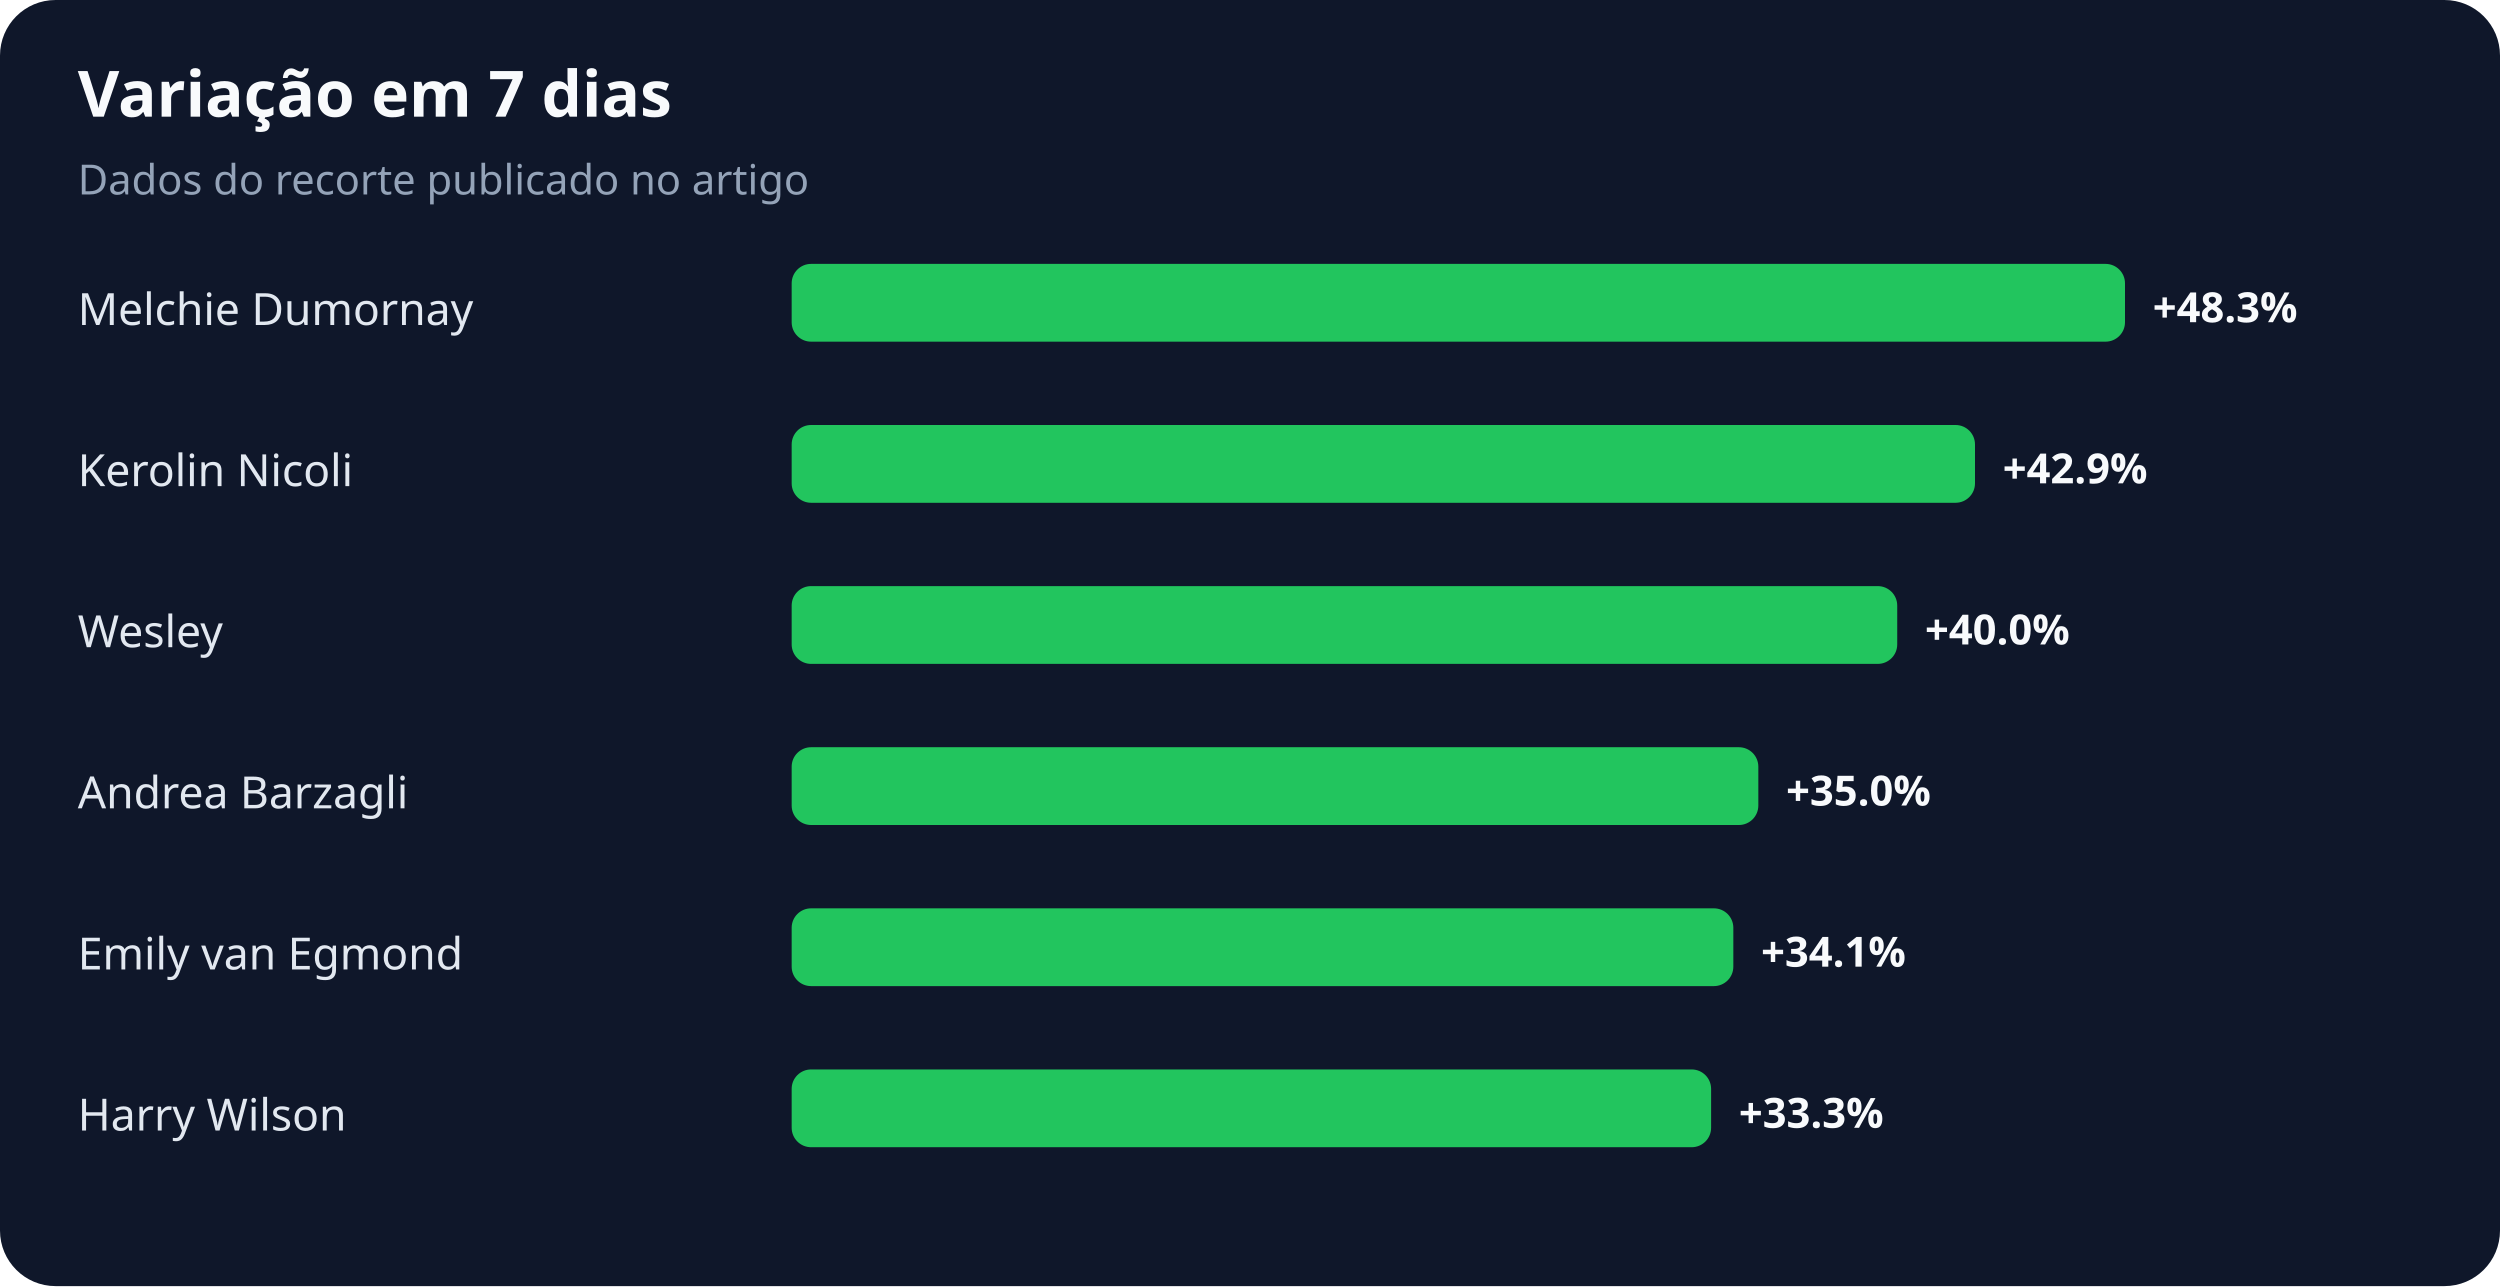
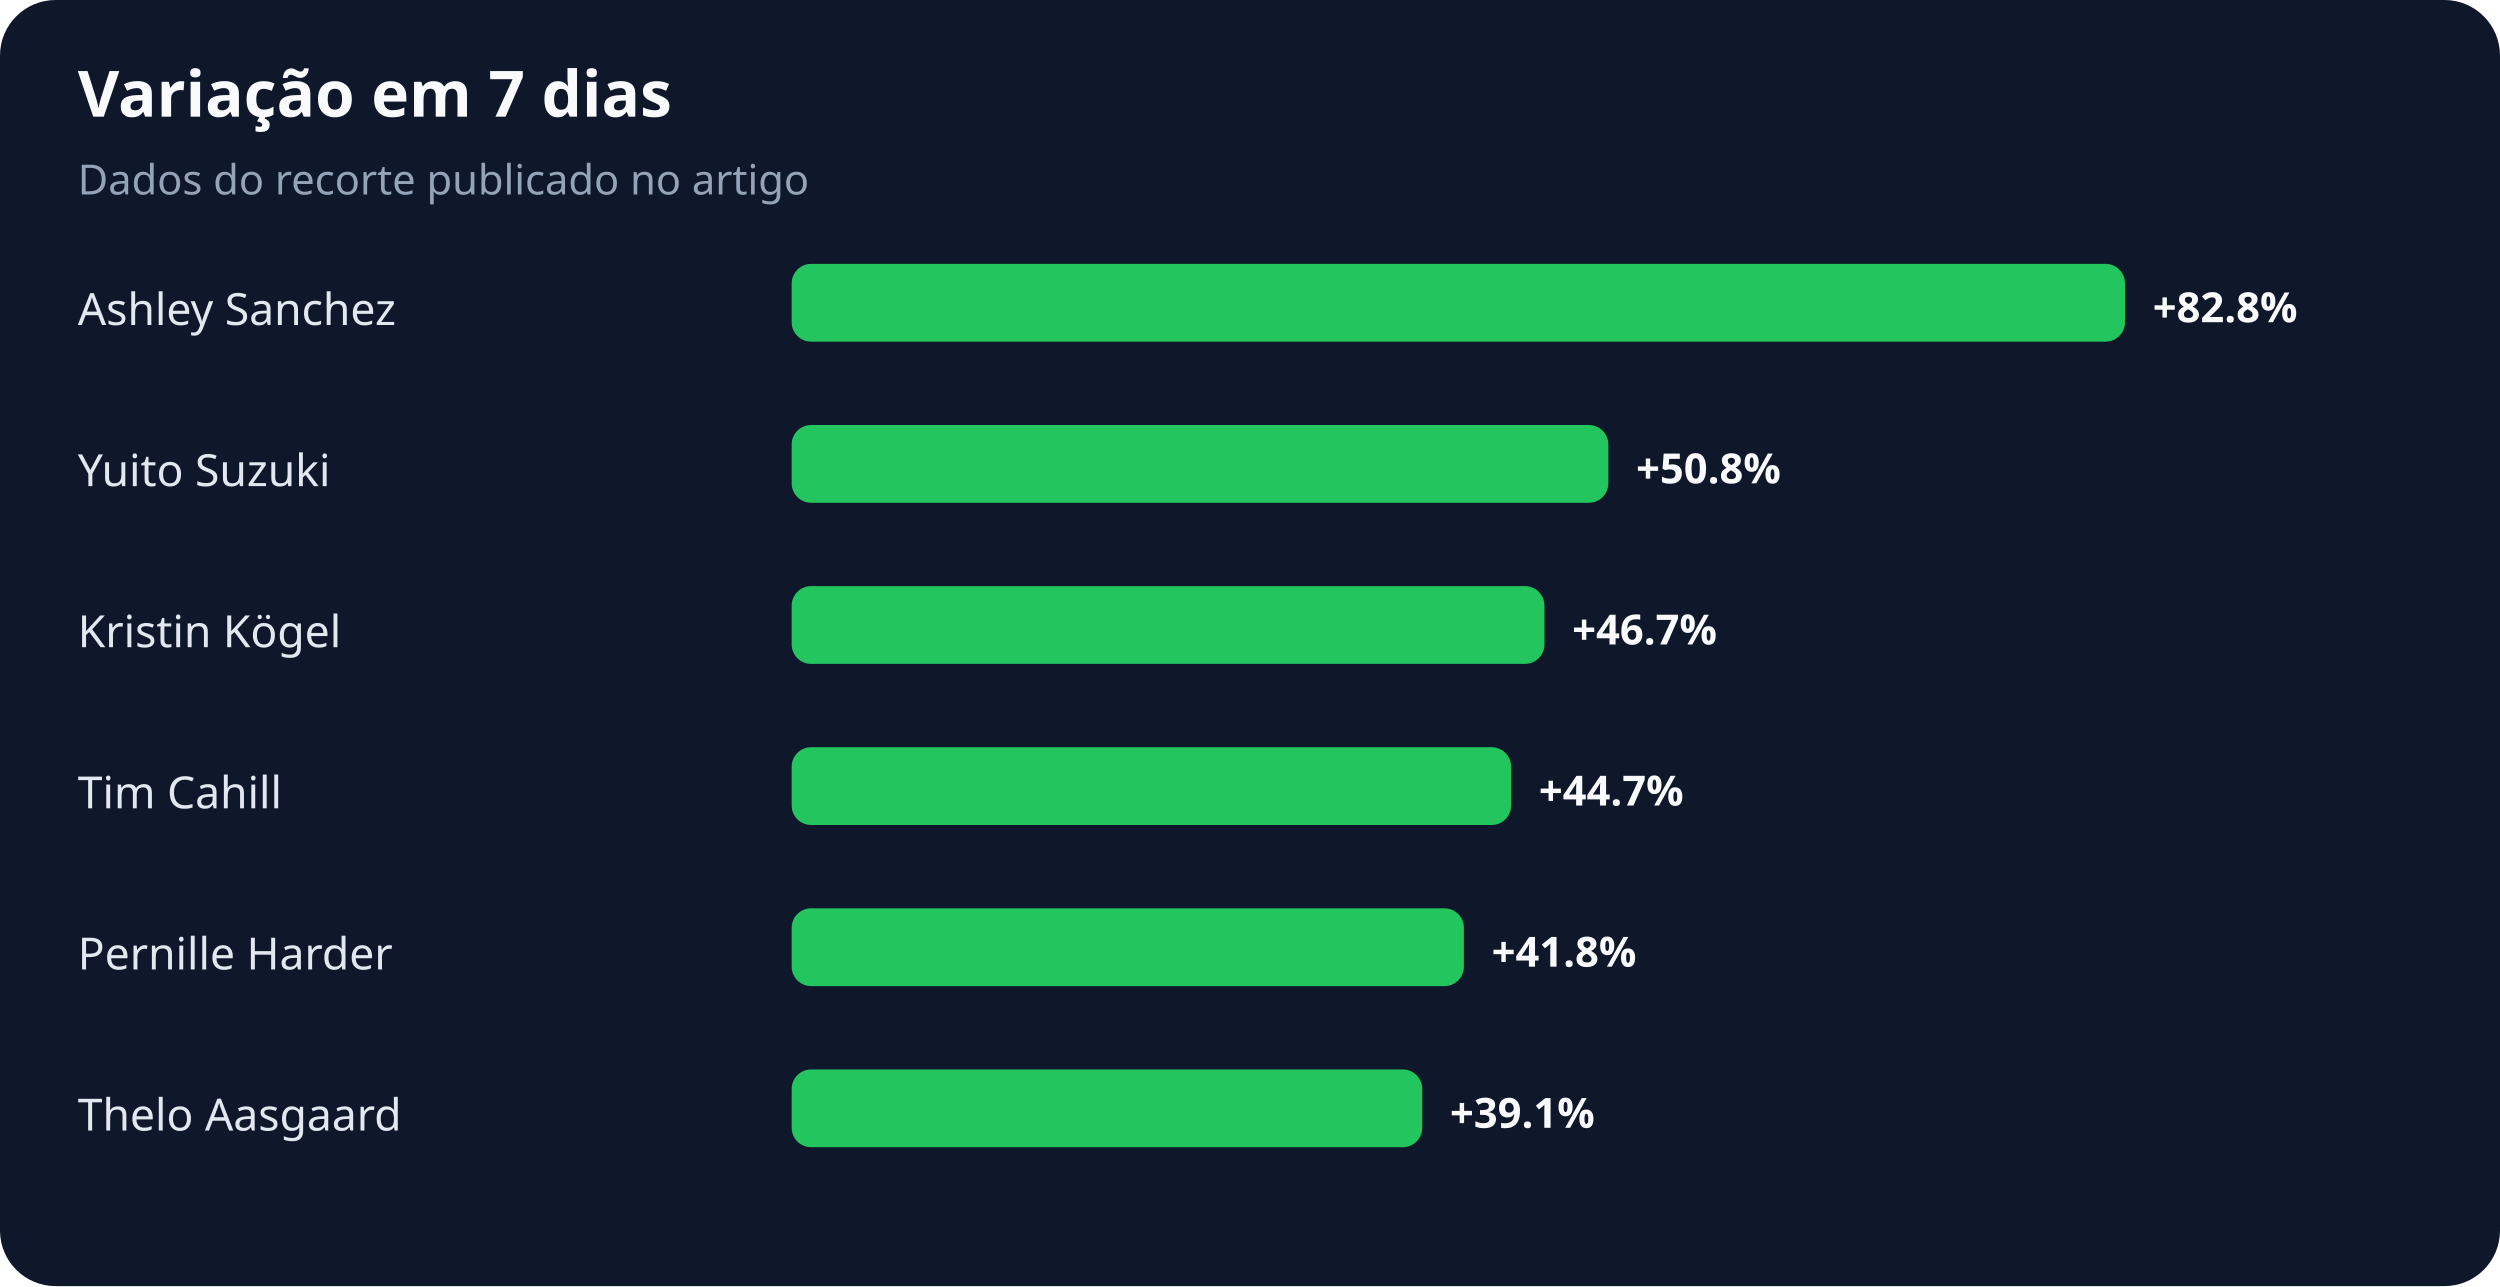
<svg xmlns="http://www.w3.org/2000/svg" width="900" height="463" viewBox="0 0 900 463" role="img" aria-labelledby="title desc">
  <rect width="100%" height="100%" rx="20" fill="#0f172a" />
  <text x="28" y="42" fill="#f8fafc" font-family="system-ui,sans-serif" font-size="23" font-weight="700">Variação em 7 dias</text>
  <text x="28" y="70" fill="#94a3b8" font-family="system-ui,sans-serif" font-size="15">Dados do recorte publicado no artigo</text>
-   <text x="28" y="117" fill="#e2e8f0" font-family="system-ui,sans-serif" font-size="16">Melchie Dumornay</text>
+   <text x="28" y="117" fill="#e2e8f0" font-family="system-ui,sans-serif" font-size="16">Ashley Sanchez</text>
  <rect x="285" y="95" width="480" height="28" rx="7" fill="#22c55e" />
-   <text x="775" y="116" fill="#f8fafc" font-family="system-ui,sans-serif" font-size="15" font-weight="700">+48.3%</text>
-   <text x="28" y="175" fill="#e2e8f0" font-family="system-ui,sans-serif" font-size="16">Kerolin Nicoli</text>
-   <rect x="285" y="153" width="426" height="28" rx="7" fill="#22c55e" />
-   <text x="721" y="174" fill="#f8fafc" font-family="system-ui,sans-serif" font-size="15" font-weight="700">+42.9%</text>
-   <text x="28" y="233" fill="#e2e8f0" font-family="system-ui,sans-serif" font-size="16">Wesley</text>
-   <rect x="285" y="211" width="398" height="28" rx="7" fill="#22c55e" />
-   <text x="693" y="232" fill="#f8fafc" font-family="system-ui,sans-serif" font-size="15" font-weight="700">+40.0%</text>
-   <text x="28" y="291" fill="#e2e8f0" font-family="system-ui,sans-serif" font-size="16">Andrea Barzagli</text>
-   <rect x="285" y="269" width="348" height="28" rx="7" fill="#22c55e" />
-   <text x="643" y="290" fill="#f8fafc" font-family="system-ui,sans-serif" font-size="15" font-weight="700">+35.0%</text>
-   <text x="28" y="349" fill="#e2e8f0" font-family="system-ui,sans-serif" font-size="16">Emily van Egmond</text>
-   <rect x="285" y="327" width="339" height="28" rx="7" fill="#22c55e" />
-   <text x="634" y="348" fill="#f8fafc" font-family="system-ui,sans-serif" font-size="15" font-weight="700">+34.1%</text>
-   <text x="28" y="407" fill="#e2e8f0" font-family="system-ui,sans-serif" font-size="16">Harry Wilson</text>
-   <rect x="285" y="385" width="331" height="28" rx="7" fill="#22c55e" />
-   <text x="626" y="406" fill="#f8fafc" font-family="system-ui,sans-serif" font-size="15" font-weight="700">+33.3%</text>
+   <text x="775" y="116" fill="#f8fafc" font-family="system-ui,sans-serif" font-size="15" font-weight="700">+82.8%</text>
+   <text x="28" y="175" fill="#e2e8f0" font-family="system-ui,sans-serif" font-size="16">Yuito Suzuki</text>
+   <rect x="285" y="153" width="294" height="28" rx="7" fill="#22c55e" />
+   <text x="589" y="174" fill="#f8fafc" font-family="system-ui,sans-serif" font-size="15" font-weight="700">+50.8%</text>
+   <text x="28" y="233" fill="#e2e8f0" font-family="system-ui,sans-serif" font-size="16">Kristin Kögel</text>
+   <rect x="285" y="211" width="271" height="28" rx="7" fill="#22c55e" />
+   <text x="566" y="232" fill="#f8fafc" font-family="system-ui,sans-serif" font-size="15" font-weight="700">+46.7%</text>
+   <text x="28" y="291" fill="#e2e8f0" font-family="system-ui,sans-serif" font-size="16">Tim Cahill</text>
+   <rect x="285" y="269" width="259" height="28" rx="7" fill="#22c55e" />
+   <text x="554" y="290" fill="#f8fafc" font-family="system-ui,sans-serif" font-size="15" font-weight="700">+44.7%</text>
+   <text x="28" y="349" fill="#e2e8f0" font-family="system-ui,sans-serif" font-size="16">Pernille Harder</text>
+   <rect x="285" y="327" width="242" height="28" rx="7" fill="#22c55e" />
+   <text x="537" y="348" fill="#f8fafc" font-family="system-ui,sans-serif" font-size="15" font-weight="700">+41.8%</text>
+   <text x="28" y="407" fill="#e2e8f0" font-family="system-ui,sans-serif" font-size="16">Thelo Aasgaard</text>
+   <rect x="285" y="385" width="227" height="28" rx="7" fill="#22c55e" />
+   <text x="522" y="406" fill="#f8fafc" font-family="system-ui,sans-serif" font-size="15" font-weight="700">+39.1%</text>
</svg>
